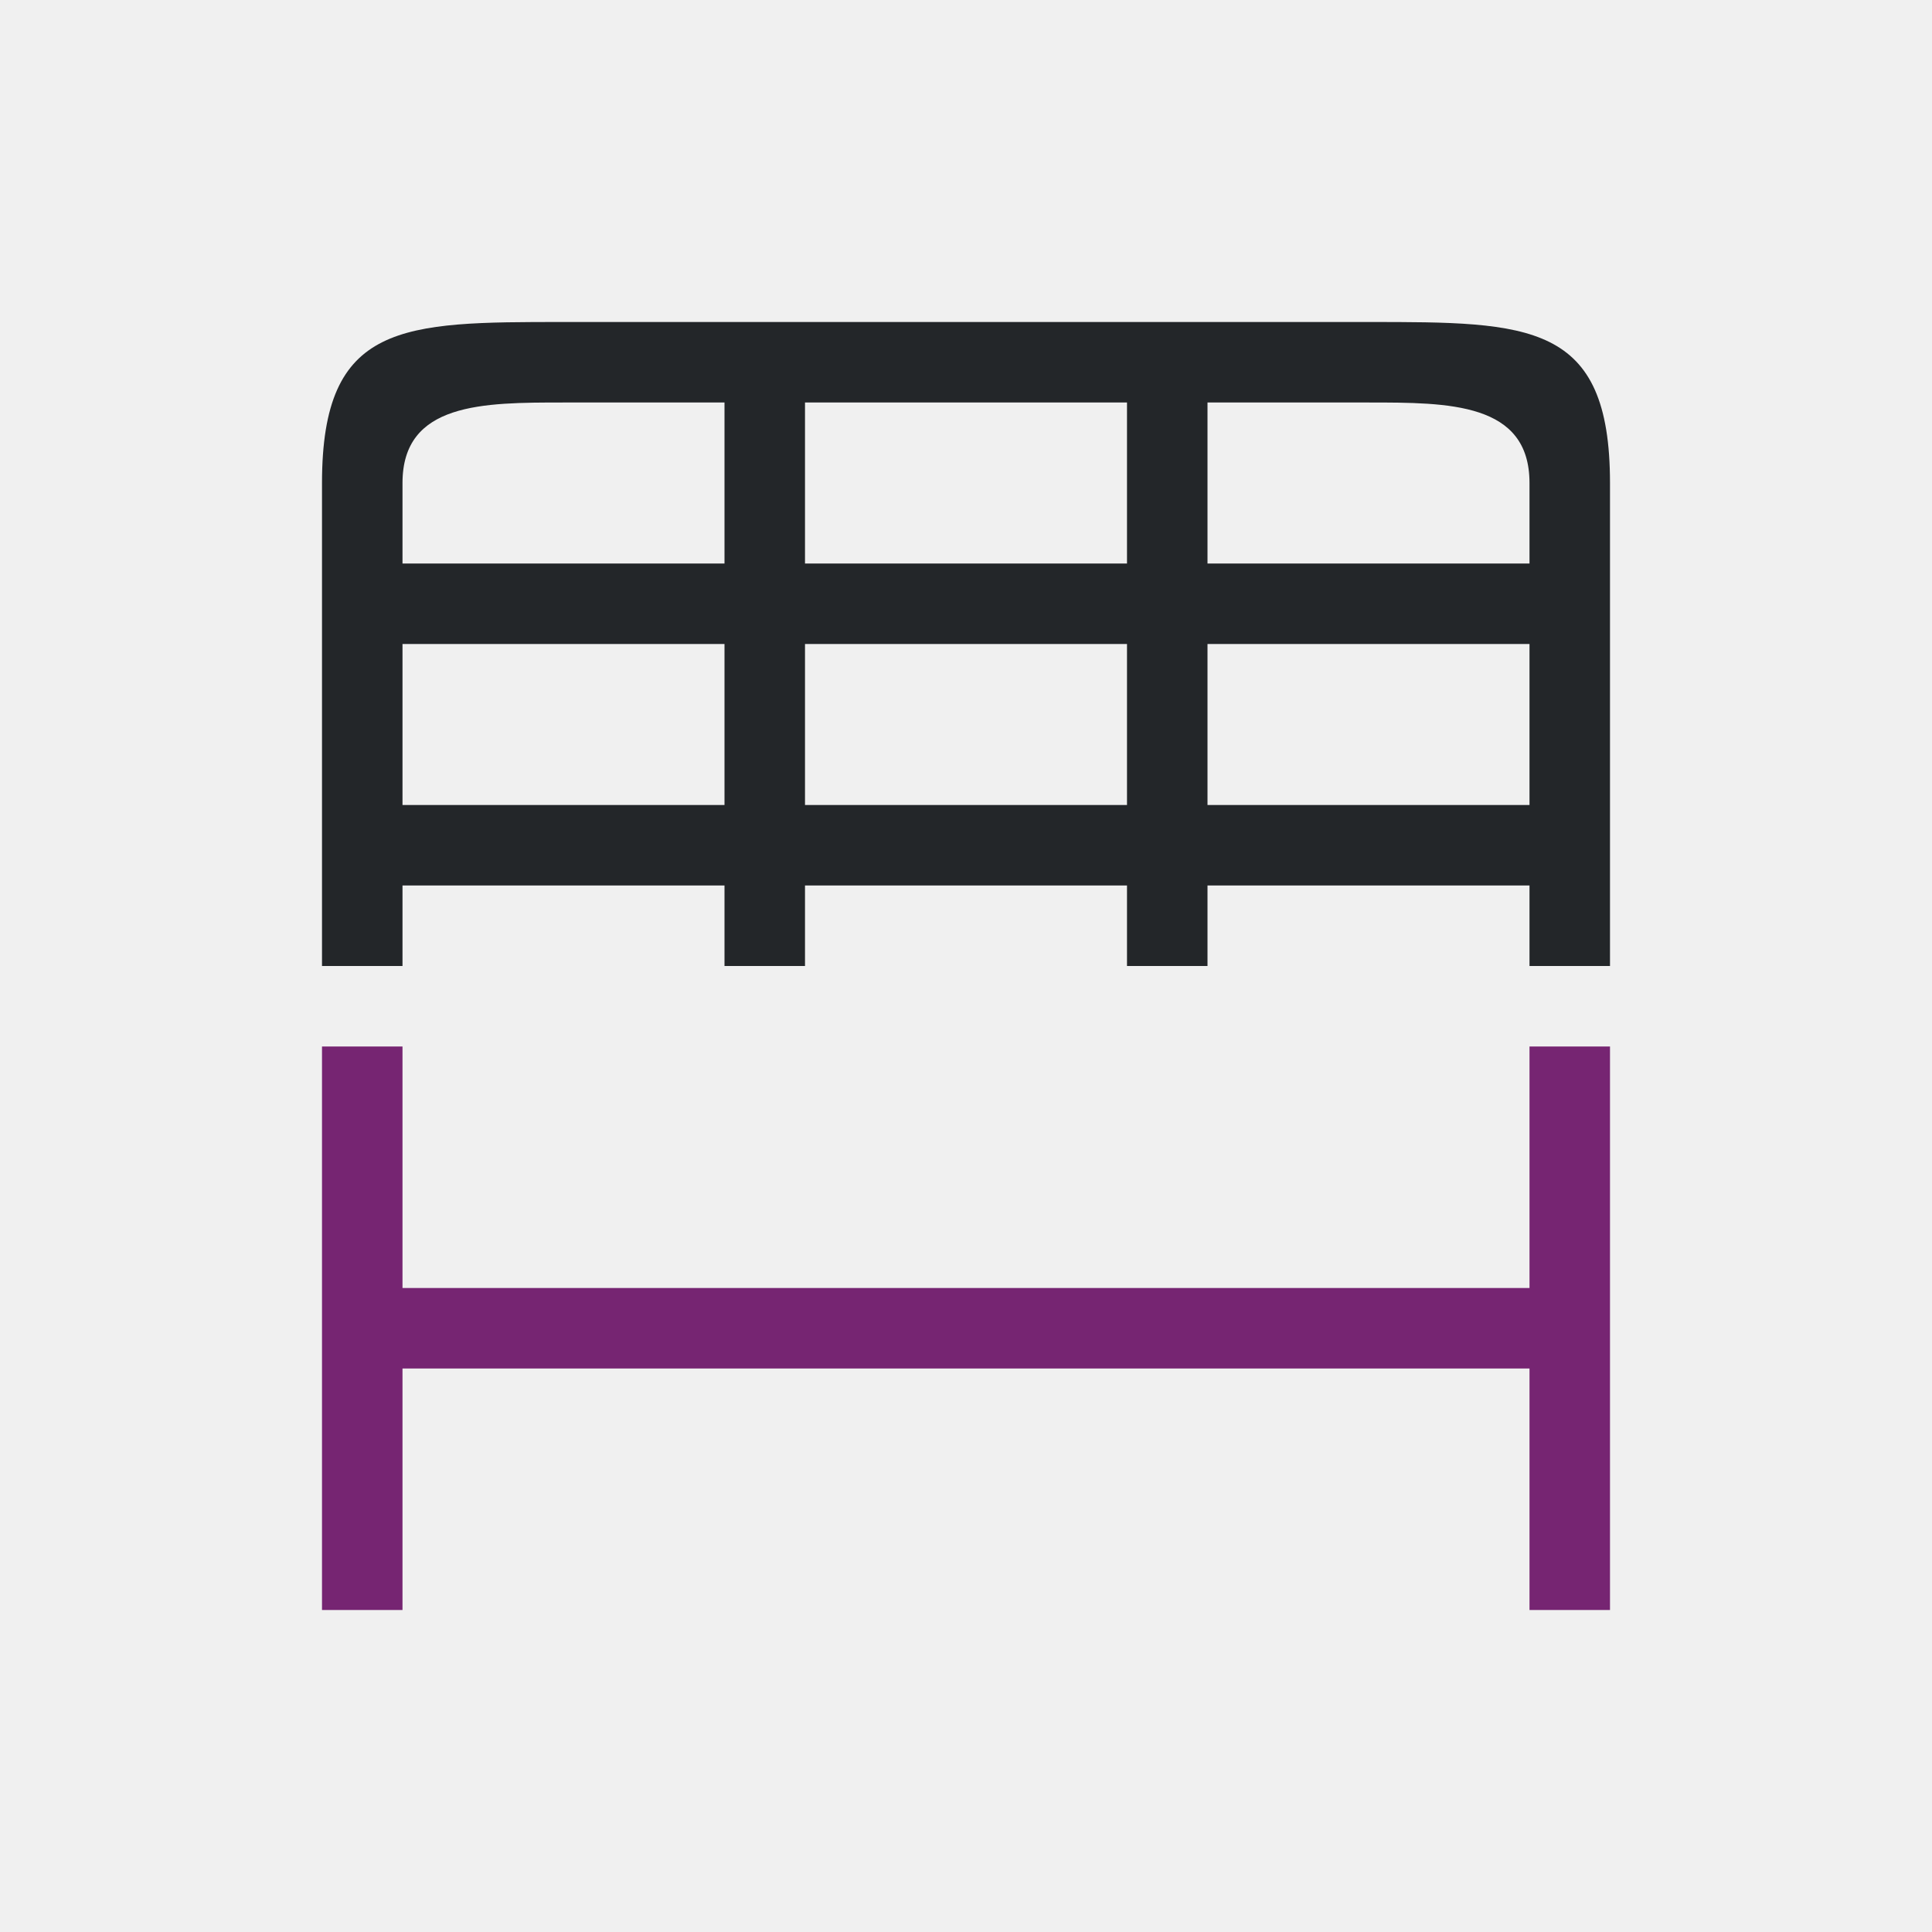
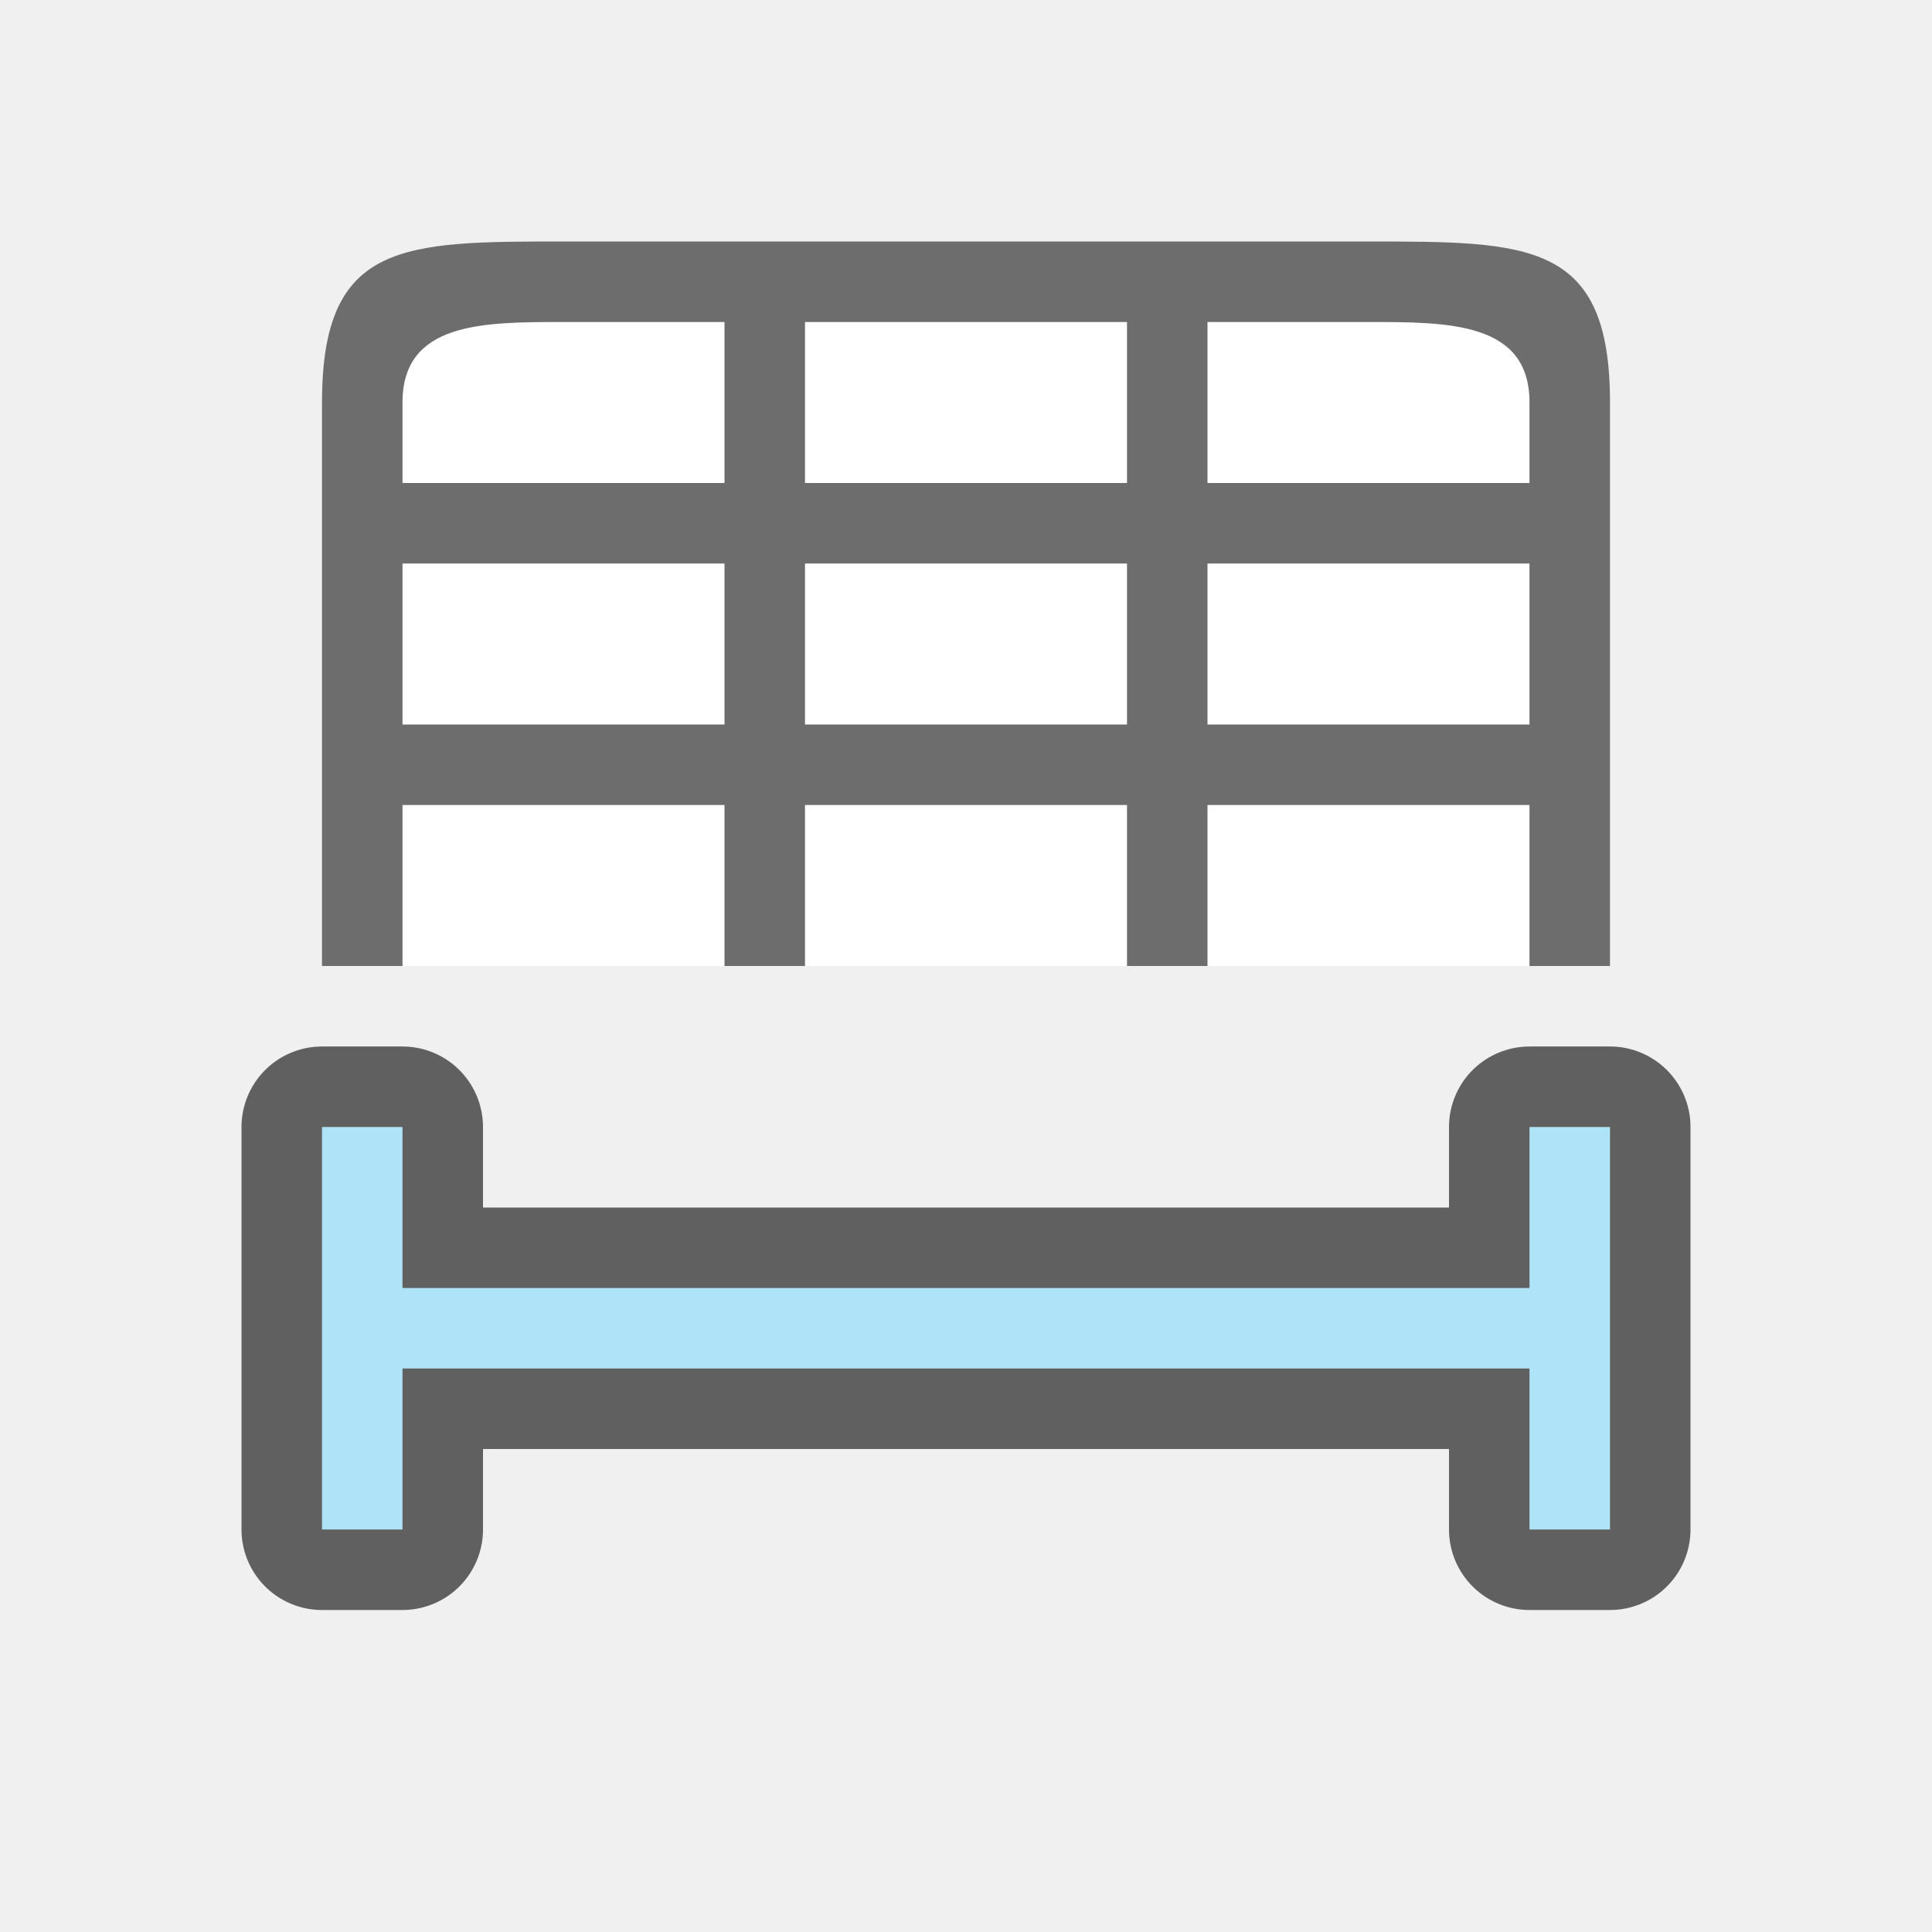
<svg xmlns="http://www.w3.org/2000/svg" viewBox="0 0 24 24" version="1.1" id="svg6">
  <defs id="defs10" />
-   <path d="m 4,6 v 6 h 1 v -1 h 4 v 1 h 1 v -1 h 4 v 1 h 1 v -1 h 4 v 1 h 1 V 6 C 20,4 19,4 17,4 H 7 C 5,4 4,4 4,6 Z M 7,5 H 9 V 7 H 5 V 6 C 5,5 6,5 7,5 Z m 3,0 h 4 v 2 h -4 z m 5,0 h 2 c 1,0 2,0 2,1 V 7 H 15 Z M 5,8 h 4 v 2 H 5 Z m 5,0 h 4 v 2 h -4 z m 5,0 h 4 v 2 h -4 z" id="path2" style="fill:#232629" />
-   <path d="m4 13v7h1v-3h14v3h1v-7h-1v3h-14v-3z" fill="#762572" id="path4" />
+   <path style="fill:#000000;fill-opacity:1;stroke:#000000;opacity:0.6;stroke-width:2;stroke-miterlimit:4;stroke-dasharray:none;stroke-linejoin:round" id="path828" d="m 4,14 v 5 h 1 v -2 h 14 v 2 h 1 v -5 h -1 v 2 H 5 v -2 z" />
+   <path d="m 4,14 v 5 h 1 v -2 h 14 v 2 h 1 v -5 h -1 v 2 H 5 v -2 z" id="path4" style="fill:#aee3f8;fill-opacity:1" />
+   <path style="opacity:1;fill:#ffffff;fill-opacity:1;stroke:none;stroke-width:2;stroke-linecap:round;stroke-linejoin:round;stroke-miterlimit:4;stroke-dasharray:none;stroke-opacity:1" d="m 5,4 v 8 H 19 V 4 Z" id="rect827" />
+   <path style="opacity:1;fill:#6d6d6d;fill-opacity:1" d="M 7,3 C 5,3 4,3 4,5 v 7 h 1 v -2 h 4 v 2 h 1 v -2 h 4 v 2 h 1 v -2 h 4 v 2 h 1 V 5 C 20,3 19,3 17,3 Z M 7,4 H 9 V 5 6 H 8 5 V 5 C 5,4 6,4 7,4 Z m 3,0 h 4 V 5 6 H 10 V 5 Z m 5,0 h 2 c 1,0 2,0 2,1 V 6 H 16 15 V 5 Z M 5,7 H 8 9 V 9 H 5 Z m 5,0 h 4 v 2 h -4 z m 5,0 h 4 v 2 h -4 z" id="path2-3" />
</svg>
